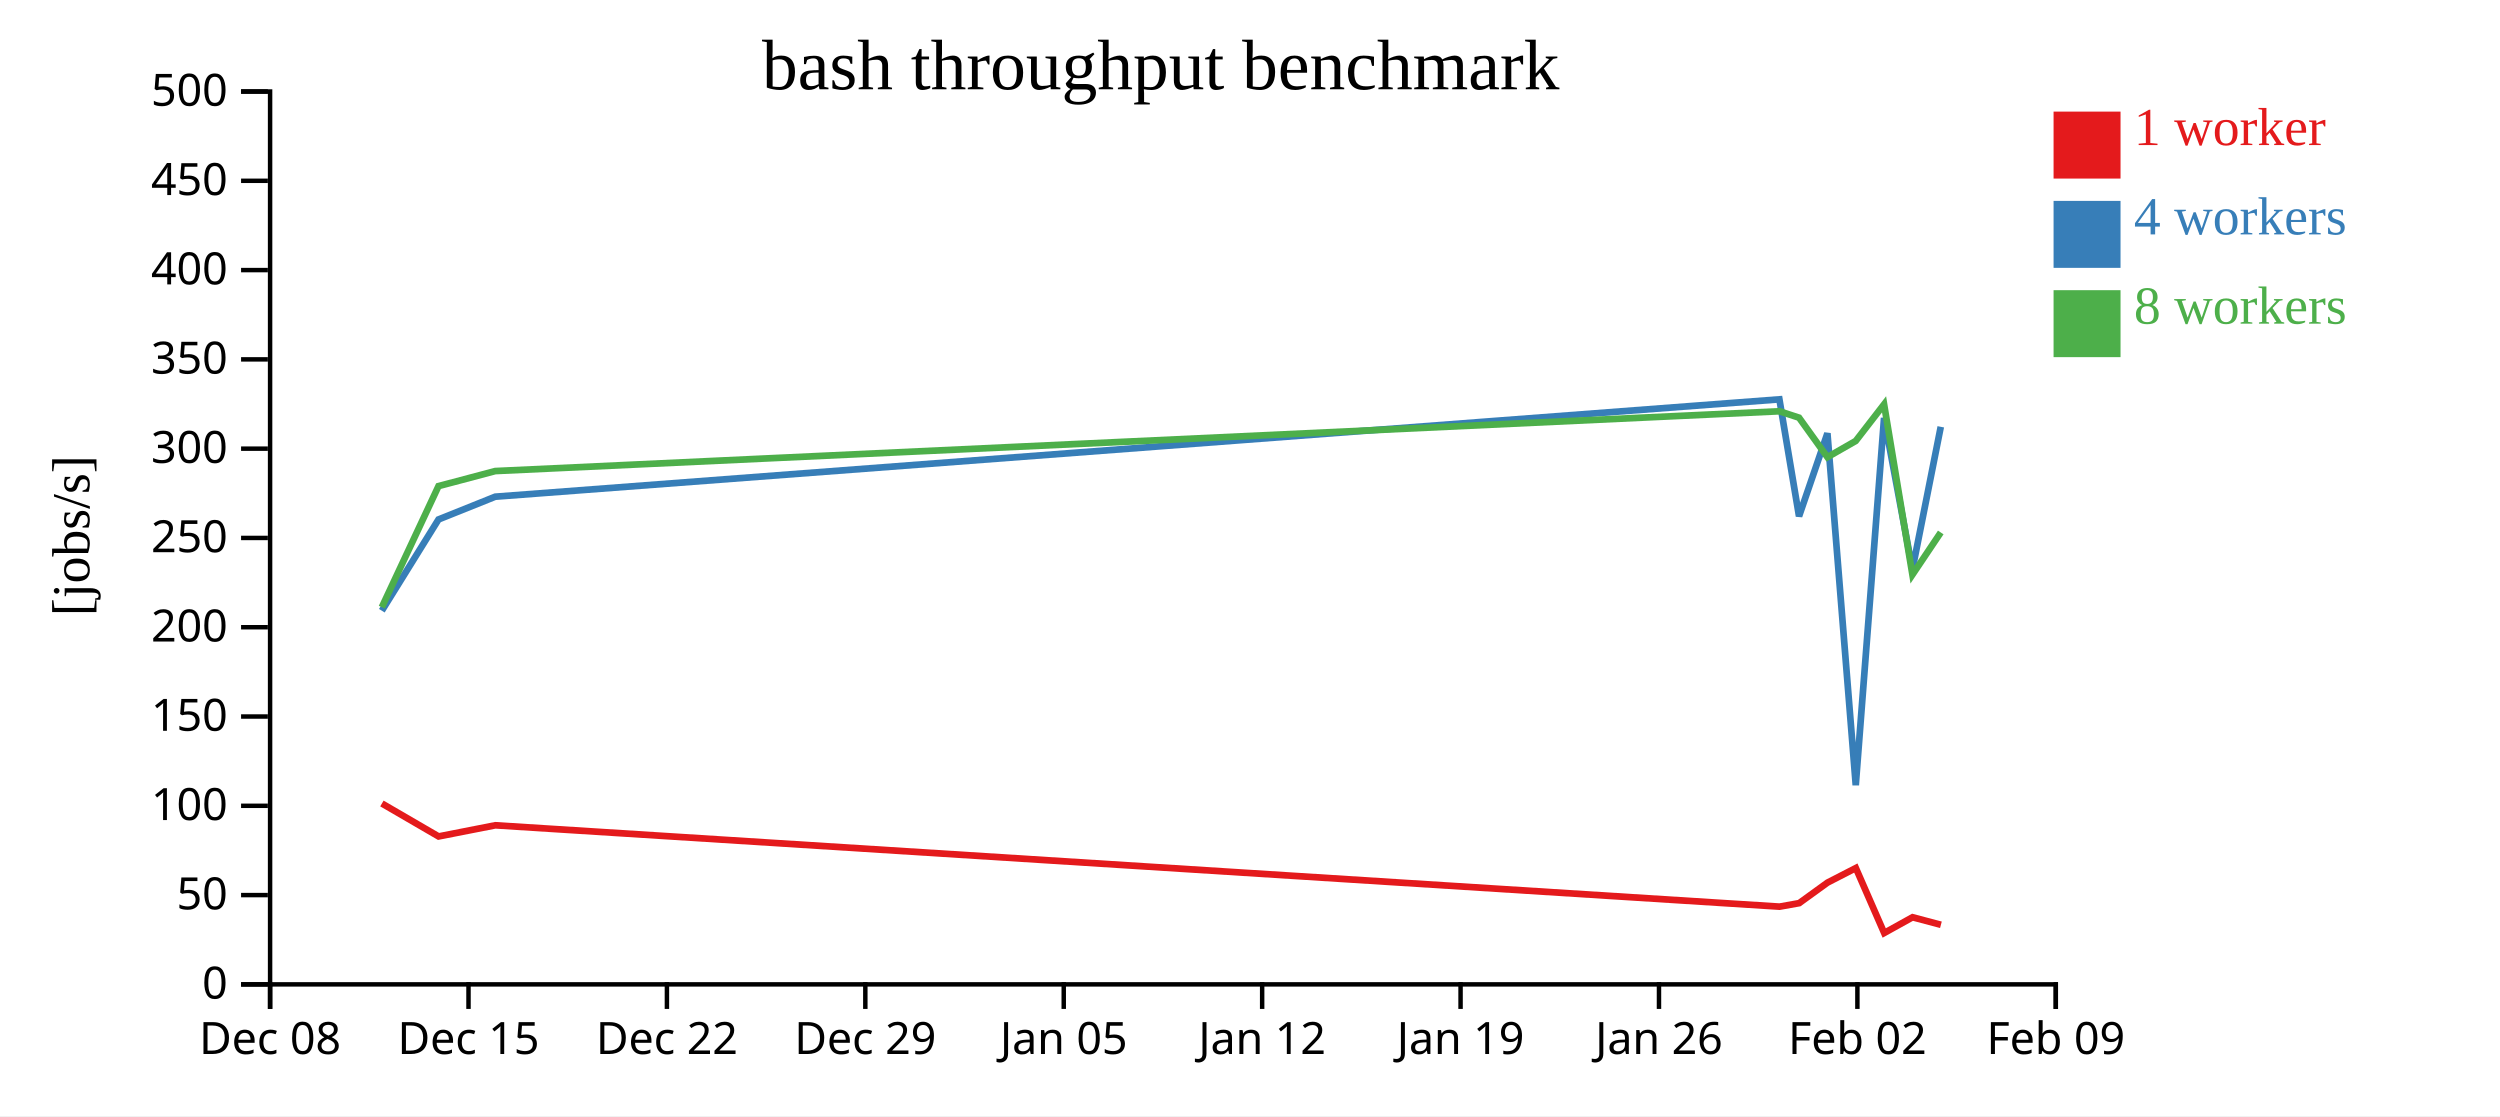
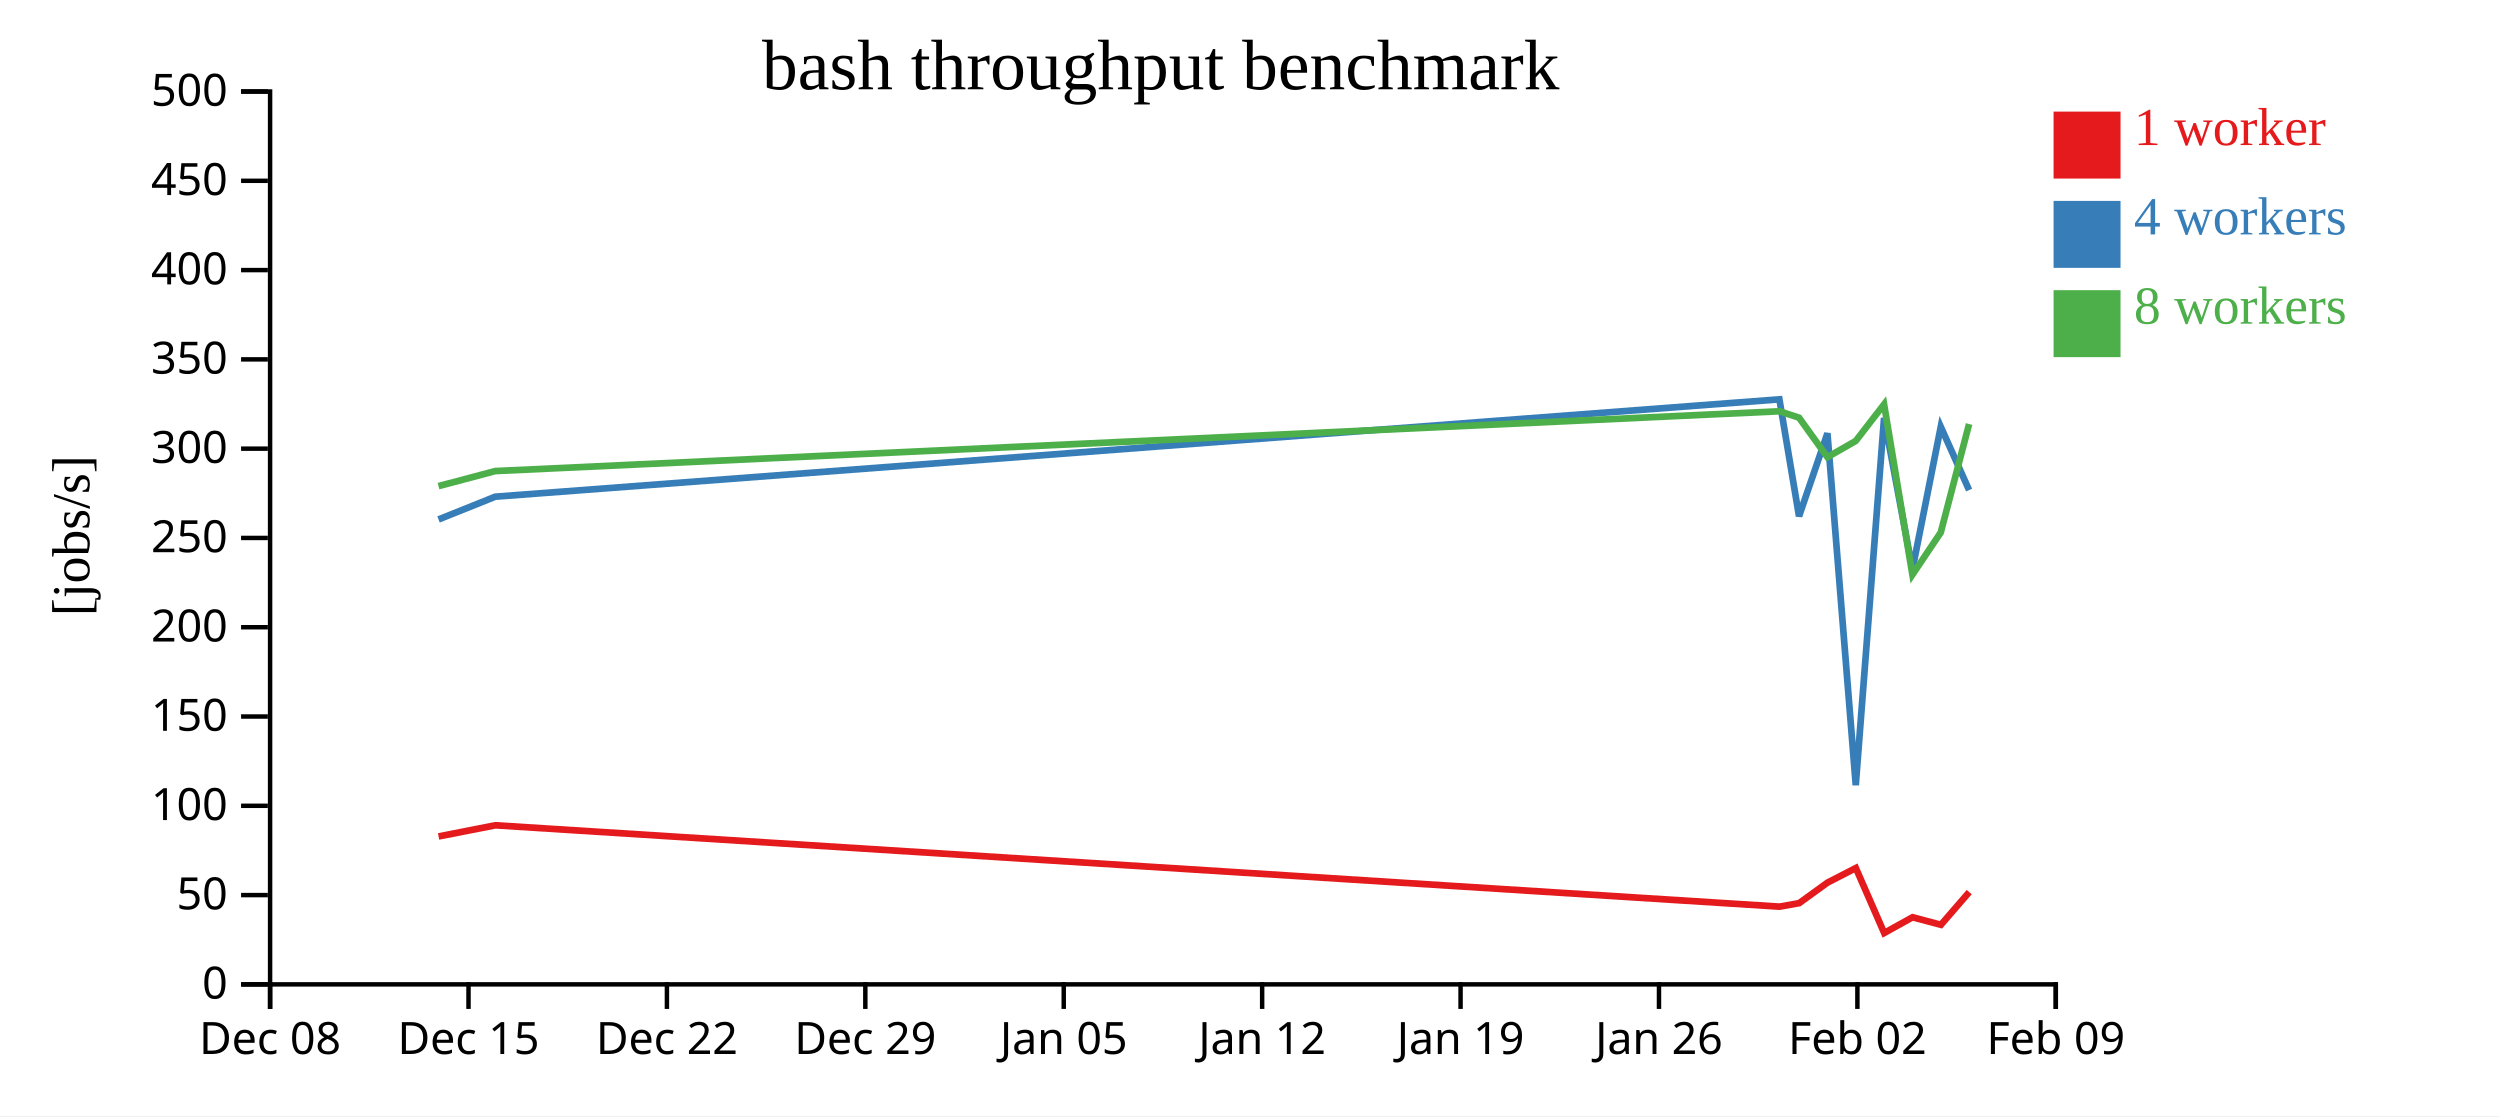
<svg xmlns="http://www.w3.org/2000/svg" width="560" height="250">
  <rect width="100%" height="100%" fill="white" />
  <g transform="translate(60,20)">
    <g transform="translate(0,200)" fill="none" font-size="10" font-family="sans-serif" text-anchor="middle">
      <path class="domain" stroke="currentColor" d="M0.5,6V0.5H400.5V6" />
      <g class="tick" opacity="1" transform="translate(0.5,0)">
        <line stroke="currentColor" y2="6" />
        <text fill="currentColor" y="9" dy="0.71em">Dec 08</text>
      </g>
      <g class="tick" opacity="1" transform="translate(44.94444,0)">
        <line stroke="currentColor" y2="6" />
        <text fill="currentColor" y="9" dy="0.71em">Dec 15</text>
      </g>
      <g class="tick" opacity="1" transform="translate(89.38889,0)">
        <line stroke="currentColor" y2="6" />
        <text fill="currentColor" y="9" dy="0.71em">Dec 22</text>
      </g>
      <g class="tick" opacity="1" transform="translate(133.8333,0)">
        <line stroke="currentColor" y2="6" />
        <text fill="currentColor" y="9" dy="0.71em">Dec 29</text>
      </g>
      <g class="tick" opacity="1" transform="translate(178.2778,0)">
        <line stroke="currentColor" y2="6" />
        <text fill="currentColor" y="9" dy="0.71em">Jan 05</text>
      </g>
      <g class="tick" opacity="1" transform="translate(222.7222,0)">
        <line stroke="currentColor" y2="6" />
        <text fill="currentColor" y="9" dy="0.71em">Jan 12</text>
      </g>
      <g class="tick" opacity="1" transform="translate(267.1667,0)">
        <line stroke="currentColor" y2="6" />
        <text fill="currentColor" y="9" dy="0.71em">Jan 19</text>
      </g>
      <g class="tick" opacity="1" transform="translate(311.6111,0)">
        <line stroke="currentColor" y2="6" />
        <text fill="currentColor" y="9" dy="0.71em">Jan 26</text>
      </g>
      <g class="tick" opacity="1" transform="translate(356.0556,0)">
        <line stroke="currentColor" y2="6" />
        <text fill="currentColor" y="9" dy="0.71em">Feb 02</text>
      </g>
      <g class="tick" opacity="1" transform="translate(400.5,0)">
        <line stroke="currentColor" y2="6" />
        <text fill="currentColor" y="9" dy="0.71em">Feb 09</text>
      </g>
    </g>
    <g fill="none" font-size="10" font-family="sans-serif" text-anchor="end">
      <path class="domain" stroke="currentColor" d="M-6,200.5H0.5V0.5H-6" />
      <g class="tick" opacity="1" transform="translate(0,200.5)">
        <line stroke="currentColor" x2="-6" />
        <text fill="currentColor" x="-9" dy="0.32em">0</text>
      </g>
      <g class="tick" opacity="1" transform="translate(0,180.5)">
        <line stroke="currentColor" x2="-6" />
        <text fill="currentColor" x="-9" dy="0.32em">50</text>
      </g>
      <g class="tick" opacity="1" transform="translate(0,160.5)">
        <line stroke="currentColor" x2="-6" />
        <text fill="currentColor" x="-9" dy="0.32em">100</text>
      </g>
      <g class="tick" opacity="1" transform="translate(0,140.5)">
        <line stroke="currentColor" x2="-6" />
        <text fill="currentColor" x="-9" dy="0.32em">150</text>
      </g>
      <g class="tick" opacity="1" transform="translate(0,120.5)">
        <line stroke="currentColor" x2="-6" />
        <text fill="currentColor" x="-9" dy="0.32em">200</text>
      </g>
      <g class="tick" opacity="1" transform="translate(0,100.5)">
        <line stroke="currentColor" x2="-6" />
        <text fill="currentColor" x="-9" dy="0.32em">250</text>
      </g>
      <g class="tick" opacity="1" transform="translate(0,80.5)">
        <line stroke="currentColor" x2="-6" />
        <text fill="currentColor" x="-9" dy="0.32em">300</text>
      </g>
      <g class="tick" opacity="1" transform="translate(0,60.5)">
        <line stroke="currentColor" x2="-6" />
        <text fill="currentColor" x="-9" dy="0.32em">350</text>
      </g>
      <g class="tick" opacity="1" transform="translate(0,40.5)">
        <line stroke="currentColor" x2="-6" />
        <text fill="currentColor" x="-9" dy="0.32em">400</text>
      </g>
      <g class="tick" opacity="1" transform="translate(0,20.5)">
        <line stroke="currentColor" x2="-6" />
        <text fill="currentColor" x="-9" dy="0.32em">450</text>
      </g>
      <g class="tick" opacity="1" transform="translate(0,0.5)">
        <line stroke="currentColor" x2="-6" />
        <text fill="currentColor" x="-9" dy="0.32em">500</text>
      </g>
    </g>
    <text text-anchor="middle" style="font-size: 12px" transform="rotate(-90)" y="-40" x="-100">[jobs/s]</text>
    <text text-anchor="middle" style="font-size: 16px" y="0" x="200">bash throughput benchmark</text>
-     <path class="line" fill="none" stroke="#e41a1c" stroke-width="1.5" d="M25.546,159.982L38.243,167.362L50.95,164.866L338.619,183.088L343.011,182.303L349.364,177.703L355.706,174.441L362.06,188.989L368.41,185.467L374.765,187.152" />
-     <path class="line" fill="none" stroke="#377eb8" stroke-width="1.5" d="M25.53,116.805L38.226,96.36L50.934,91.26L338.586,69.452L342.983,95.643L349.344,77.055L355.689,155.879L362.031,73.618L368.383,107.568L374.732,75.603" />
-     <path class="line" fill="none" stroke="#4daf4a" stroke-width="1.5" d="M25.529,116.019L38.225,88.889L50.933,85.518L338.583,72.123L342.981,73.558L349.341,82.405L355.685,78.77L362.031,70.571L368.381,108.728L374.728,99.27" />
+     <path class="line" fill="none" stroke="#e41a1c" stroke-width="1.5" d="M38.243,167.362L50.95,164.866L338.619,183.088L343.011,182.303L349.364,177.703L355.706,174.441L362.06,188.989L368.41,185.467L374.765,187.152L381.103,179.831" />
+     <path class="line" fill="none" stroke="#377eb8" stroke-width="1.5" d="M38.226,96.36L50.934,91.26L338.586,69.452L342.983,95.643L349.344,77.055L355.689,155.879L362.031,73.618L368.383,107.568L374.732,75.603L381.079,89.777" />
+     <path class="line" fill="none" stroke="#4daf4a" stroke-width="1.5" d="M38.225,88.889L50.933,85.518L338.583,72.123L342.981,73.558L349.341,82.405L355.685,78.77L362.031,70.571L368.381,108.728L374.728,99.27L381.08,74.98" />
    <rect class="dot" x="400" y="5" width="15" height="15" style="fill: #e41a1c;" />
    <rect class="dot" x="400" y="25" width="15" height="15" style="fill: #377eb8;" />
    <rect class="dot" x="400" y="45" width="15" height="15" style="fill: #4daf4a;" />
    <text class="label" x="418" y="12.5" style="fill: #e41a1c; alignment-baseline: middle;" text-anchor="left">1 worker</text>
    <text class="label" x="418" y="32.5" style="fill: #377eb8; alignment-baseline: middle;" text-anchor="left">4 workers</text>
    <text class="label" x="418" y="52.5" style="fill: #4daf4a; alignment-baseline: middle;" text-anchor="left">8 workers</text>
  </g>
</svg>
